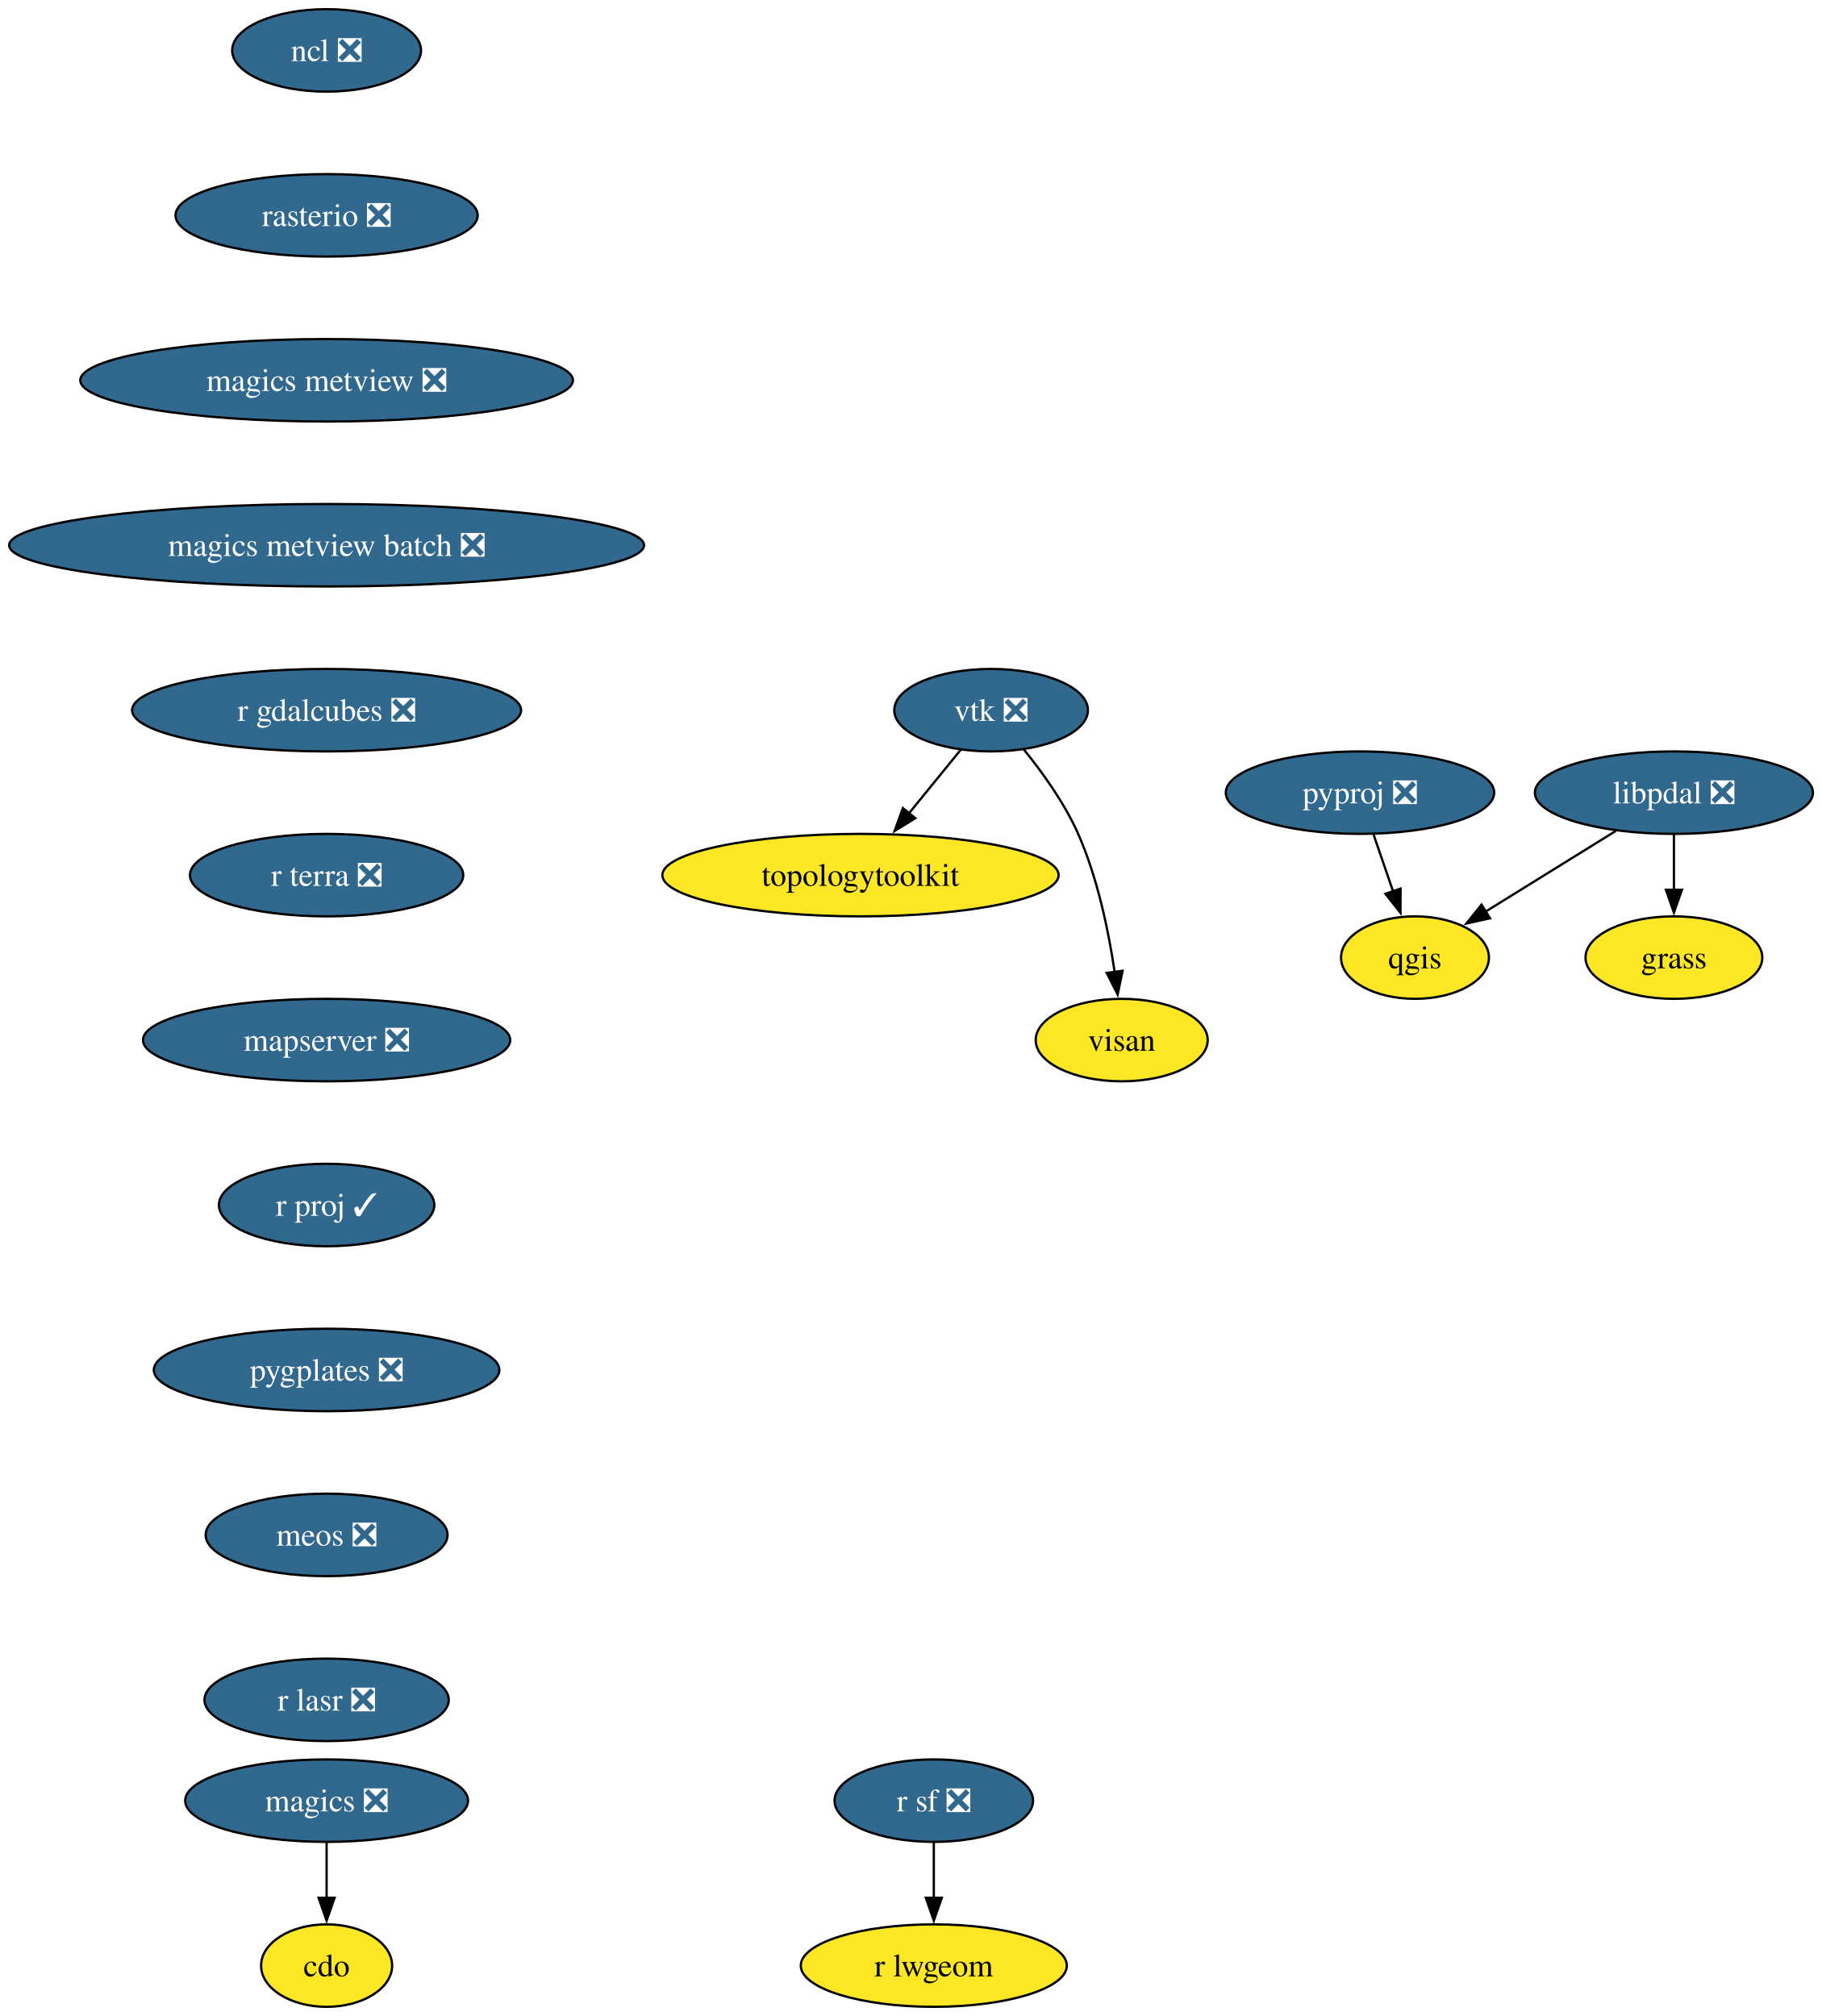
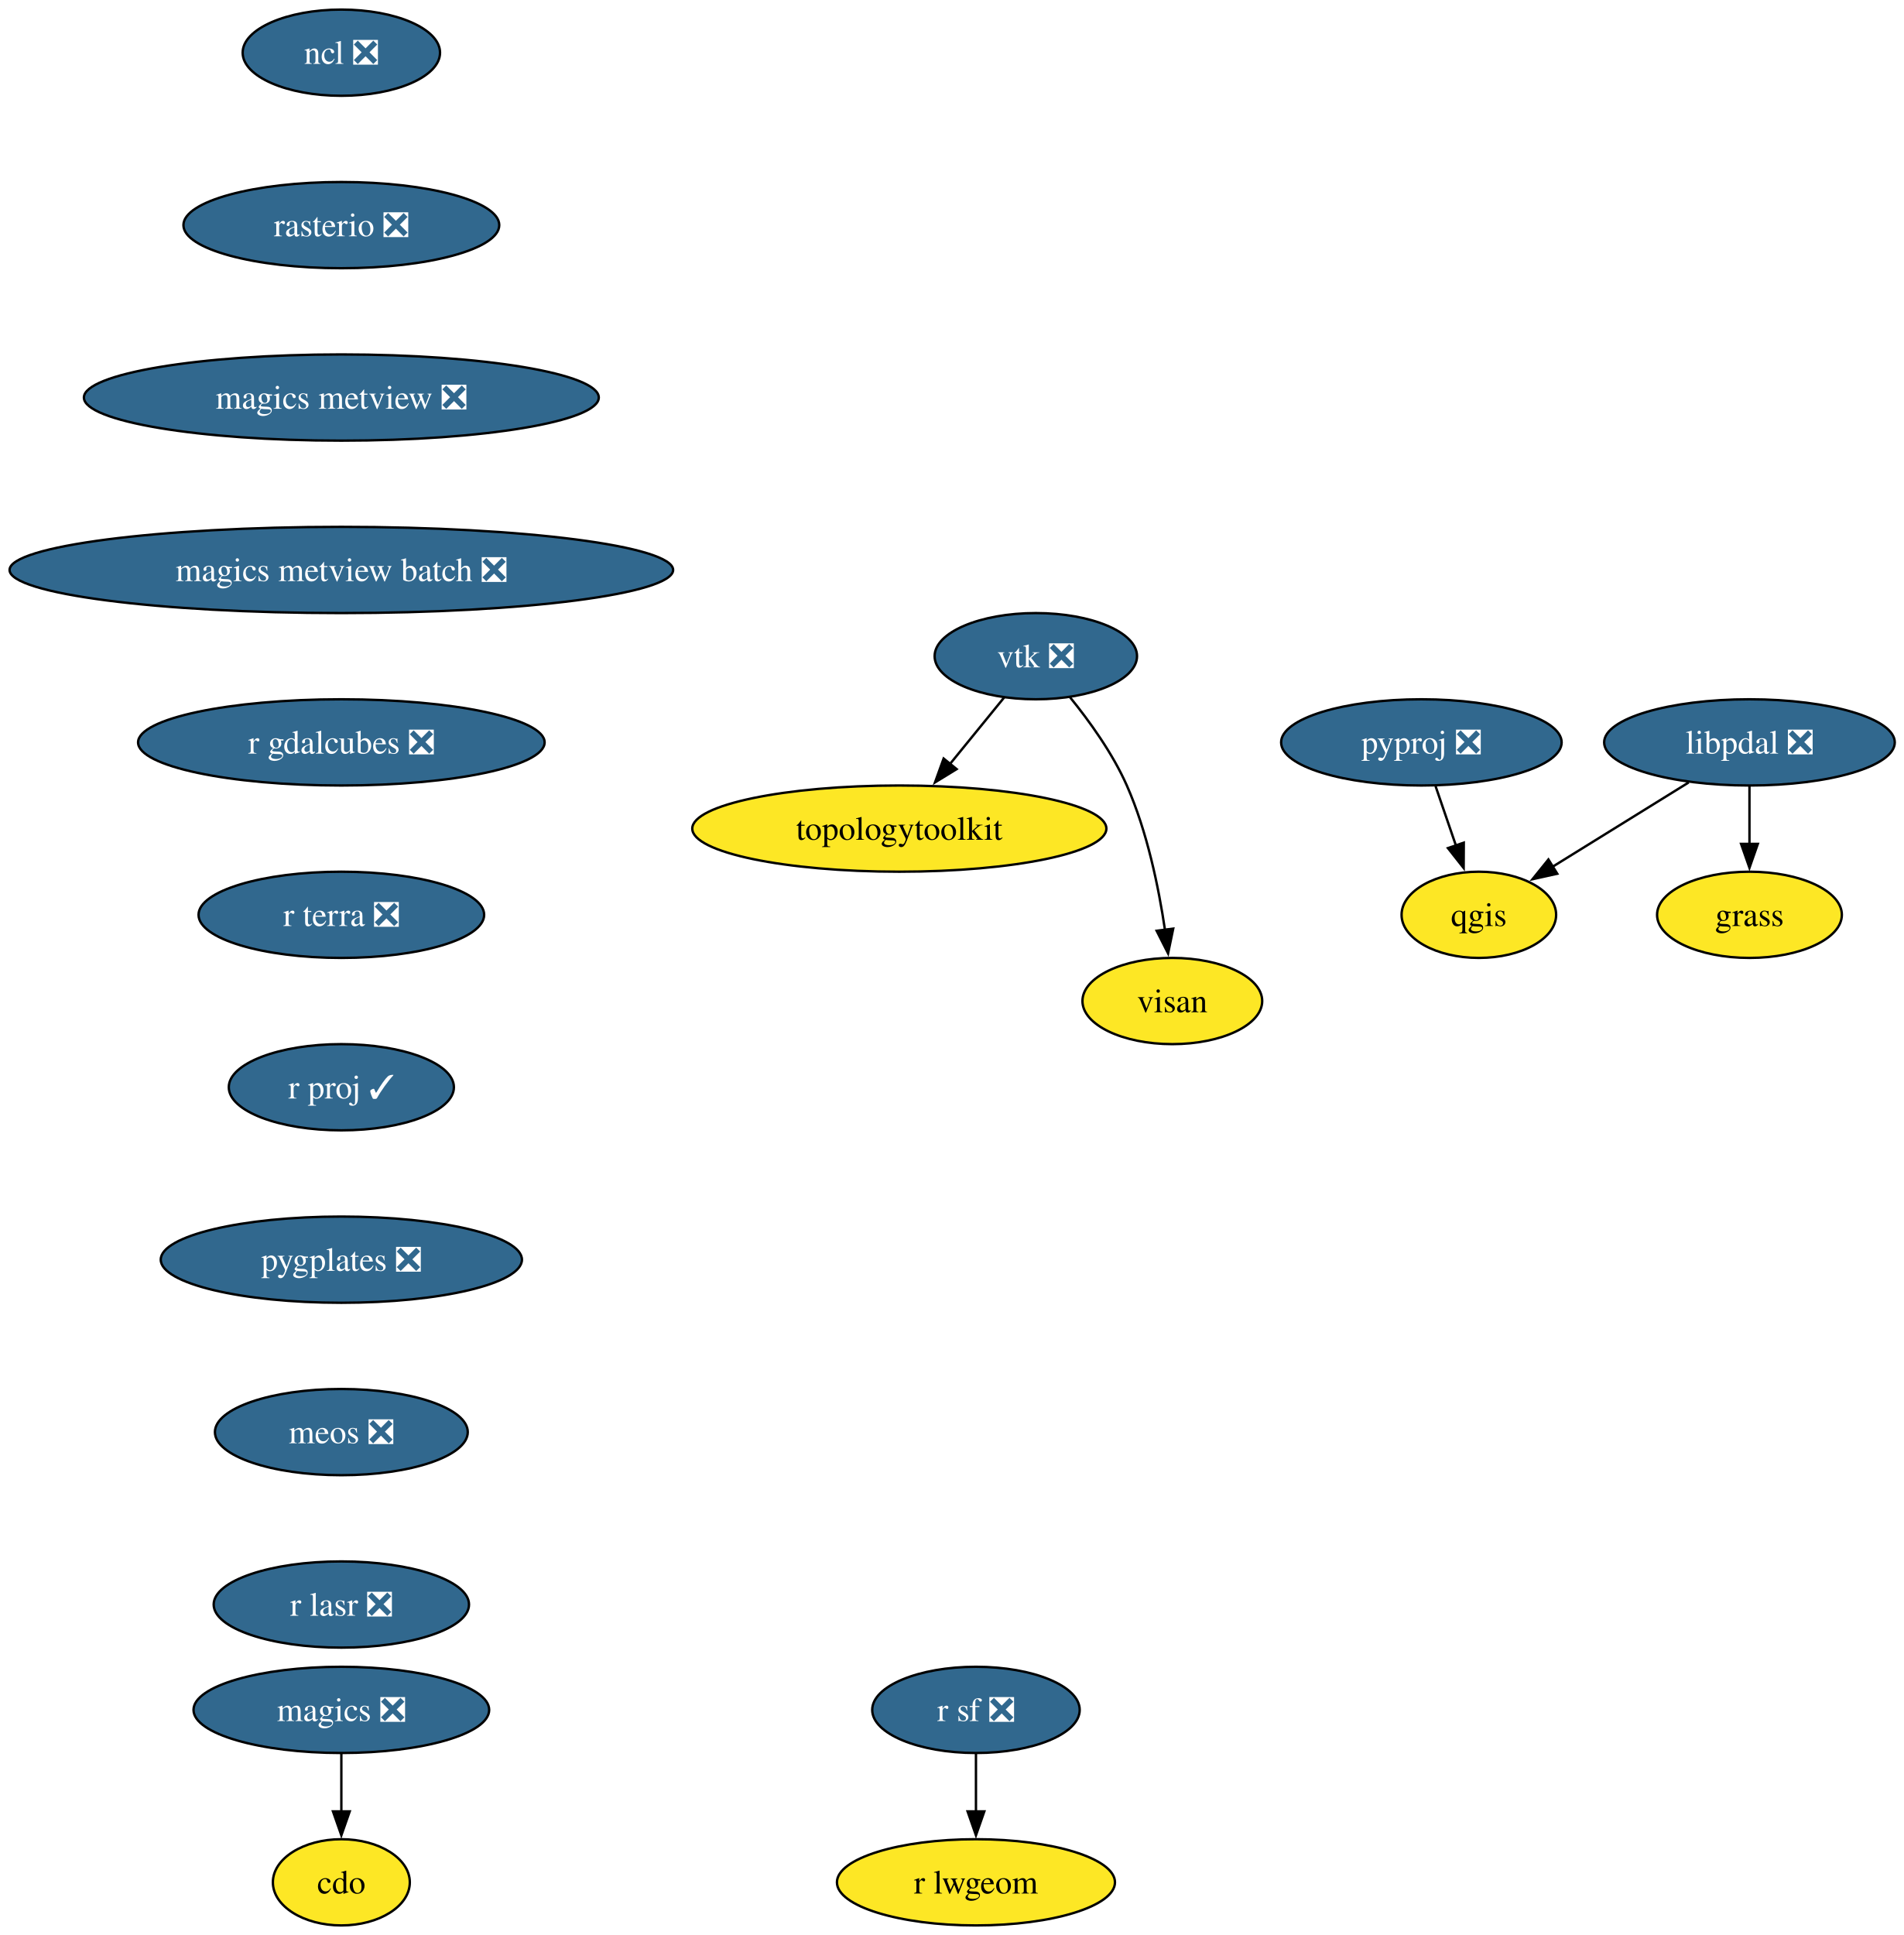
- <svg xmlns="http://www.w3.org/2000/svg" xmlns:xlink="http://www.w3.org/1999/xlink" width="795pt" height="880pt" viewBox="0.00 0.00 795.00 880.00">
-   <g id="graph0" class="graph" transform="scale(1 1) rotate(0) translate(4 876)">
-     <polygon fill="white" stroke="none" points="-4,4 -4,-876 791.22,-876 791.22,4 -4,4" />
+ <svg xmlns="http://www.w3.org/2000/svg" xmlns:xlink="http://www.w3.org/1999/xlink" width="795pt" height="808pt" viewBox="0.00 0.00 795.00 808.00">
+   <g id="graph0" class="graph" transform="scale(1 1) rotate(0) translate(4 804)">
+     <polygon fill="white" stroke="none" points="-4,4 -4,-804 791.22,-804 791.22,4 -4,4" />
    <g id="node1" class="node">
      <g id="a_node1">
        <a xlink:href="https://github.com/conda-forge/cdo-feedstock" xlink:title="cdo">
          <ellipse fill="#fde725" stroke="black" cx="138.54" cy="-18" rx="28.59" ry="18" />
          <text xml:space="preserve" text-anchor="middle" x="138.54" y="-13.32" font-family="Times,serif" font-size="14.00">cdo</text>
        </a>
      </g>
    </g>
    <g id="node2" class="node">
      <g id="a_node2">
        <a xlink:href="https://github.com/conda-forge/magics-feedstock/pull/147" xlink:title="magics ❎">
          <ellipse fill="#31688e" stroke="black" cx="138.54" cy="-90" rx="61.73" ry="18" />
          <text xml:space="preserve" text-anchor="middle" x="138.54" y="-85.33" font-family="Times,serif" font-size="14.00" fill="white">magics ❎</text>
        </a>
      </g>
    </g>
    <g id="edge1" class="edge">
      <path fill="none" stroke="black" d="M138.54,-71.7C138.54,-64.41 138.54,-55.73 138.54,-47.54" />
      <polygon fill="black" stroke="black" points="142.04,-47.62 138.54,-37.62 135.04,-47.62 142.04,-47.62" />
    </g>
    <g id="node3" class="node">
      <g id="a_node3">
        <a xlink:href="https://github.com/conda-forge/ncl-feedstock/pull/170" xlink:title="ncl ❎">
-           <ellipse fill="#31688e" stroke="black" cx="138.54" cy="-854" rx="41.21" ry="18" />
-           <text xml:space="preserve" text-anchor="middle" x="138.54" y="-849.33" font-family="Times,serif" font-size="14.00" fill="white">ncl ❎</text>
+           <ellipse fill="#31688e" stroke="black" cx="138.54" cy="-782" rx="41.21" ry="18" />
+           <text xml:space="preserve" text-anchor="middle" x="138.54" y="-777.33" font-family="Times,serif" font-size="14.00" fill="white">ncl ❎</text>
        </a>
      </g>
    </g>
    <g id="node4" class="node">
      <g id="a_node4">
        <a xlink:href="https://github.com/conda-forge/rasterio-feedstock/pull/340" xlink:title="rasterio ❎">
-           <ellipse fill="#31688e" stroke="black" cx="138.54" cy="-782" rx="65.94" ry="18" />
-           <text xml:space="preserve" text-anchor="middle" x="138.54" y="-777.33" font-family="Times,serif" font-size="14.00" fill="white">rasterio ❎</text>
+           <ellipse fill="#31688e" stroke="black" cx="138.54" cy="-710" rx="65.94" ry="18" />
+           <text xml:space="preserve" text-anchor="middle" x="138.54" y="-705.33" font-family="Times,serif" font-size="14.00" fill="white">rasterio ❎</text>
        </a>
      </g>
    </g>
    <g id="node9" class="node">
      <g id="a_node9">
        <a xlink:href="https://github.com/conda-forge/magics-metview-feedstock/pull/88" xlink:title="magics metview ❎">
-           <ellipse fill="#31688e" stroke="black" cx="138.54" cy="-710" rx="107.5" ry="18" />
-           <text xml:space="preserve" text-anchor="middle" x="138.54" y="-705.33" font-family="Times,serif" font-size="14.00" fill="white">magics metview ❎</text>
+           <ellipse fill="#31688e" stroke="black" cx="138.54" cy="-638" rx="107.5" ry="18" />
+           <text xml:space="preserve" text-anchor="middle" x="138.54" y="-633.33" font-family="Times,serif" font-size="14.00" fill="white">magics metview ❎</text>
        </a>
      </g>
    </g>
    <g id="node5" class="node">
      <g id="a_node5">
        <a xlink:href="https://github.com/conda-forge/pyproj-feedstock/pull/166" xlink:title="pyproj ❎">
-           <ellipse fill="#31688e" stroke="black" cx="589.54" cy="-530" rx="58.57" ry="18" />
-           <text xml:space="preserve" text-anchor="middle" x="589.54" y="-525.33" font-family="Times,serif" font-size="14.00" fill="white">pyproj ❎</text>
+           <ellipse fill="#31688e" stroke="black" cx="589.54" cy="-494" rx="58.57" ry="18" />
+           <text xml:space="preserve" text-anchor="middle" x="589.54" y="-489.32" font-family="Times,serif" font-size="14.00" fill="white">pyproj ❎</text>
        </a>
      </g>
    </g>
    <g id="node6" class="node">
      <g id="a_node6">
        <a xlink:href="https://github.com/conda-forge/qgis-feedstock" xlink:title="qgis">
-           <ellipse fill="#fde725" stroke="black" cx="613.54" cy="-458" rx="32.27" ry="18" />
-           <text xml:space="preserve" text-anchor="middle" x="613.54" y="-453.32" font-family="Times,serif" font-size="14.00">qgis</text>
+           <ellipse fill="#fde725" stroke="black" cx="613.54" cy="-422" rx="32.27" ry="18" />
+           <text xml:space="preserve" text-anchor="middle" x="613.54" y="-417.32" font-family="Times,serif" font-size="14.00">qgis</text>
        </a>
      </g>
    </g>
    <g id="edge3" class="edge">
-       <path fill="none" stroke="black" d="M595.47,-511.7C598.03,-504.24 601.09,-495.32 603.95,-486.97" />
-       <polygon fill="black" stroke="black" points="607.25,-488.13 607.19,-477.54 600.63,-485.86 607.25,-488.13" />
+       <path fill="none" stroke="black" d="M595.47,-475.7C598.03,-468.24 601.09,-459.32 603.95,-450.97" />
+       <polygon fill="black" stroke="black" points="607.25,-452.13 607.19,-441.54 600.63,-449.86 607.25,-452.13" />
    </g>
    <g id="node7" class="node">
      <g id="a_node7">
        <a xlink:href="https://github.com/conda-forge/r-sf-feedstock/pull/157" xlink:title="r sf ❎">
          <ellipse fill="#31688e" stroke="black" cx="403.54" cy="-90" rx="43.32" ry="18" />
          <text xml:space="preserve" text-anchor="middle" x="403.54" y="-85.33" font-family="Times,serif" font-size="14.00" fill="white">r sf ❎</text>
        </a>
      </g>
    </g>
    <g id="node8" class="node">
      <g id="a_node8">
        <a xlink:href="https://github.com/conda-forge/r-lwgeom-feedstock" xlink:title="r lwgeom">
          <ellipse fill="#fde725" stroke="black" cx="403.54" cy="-18" rx="58.05" ry="18" />
          <text xml:space="preserve" text-anchor="middle" x="403.54" y="-13.32" font-family="Times,serif" font-size="14.00">r lwgeom</text>
        </a>
      </g>
    </g>
    <g id="edge4" class="edge">
      <path fill="none" stroke="black" d="M403.54,-71.7C403.54,-64.41 403.54,-55.73 403.54,-47.54" />
      <polygon fill="black" stroke="black" points="407.04,-47.62 403.54,-37.62 400.04,-47.62 407.04,-47.62" />
    </g>
    <g id="node13" class="node">
      <g id="a_node13">
        <a xlink:href="https://github.com/conda-forge/magics-metview-batch-feedstock/pull/78" xlink:title="magics metview batch ❎">
-           <ellipse fill="#31688e" stroke="black" cx="138.54" cy="-638" rx="138.54" ry="18" />
-           <text xml:space="preserve" text-anchor="middle" x="138.54" y="-633.33" font-family="Times,serif" font-size="14.00" fill="white">magics metview batch ❎</text>
+           <ellipse fill="#31688e" stroke="black" cx="138.54" cy="-566" rx="138.54" ry="18" />
+           <text xml:space="preserve" text-anchor="middle" x="138.54" y="-561.33" font-family="Times,serif" font-size="14.00" fill="white">magics metview batch ❎</text>
        </a>
      </g>
    </g>
    <g id="node10" class="node">
      <g id="a_node10">
        <a xlink:href="https://github.com/conda-forge/vtk-feedstock/pull/431" xlink:title="vtk ❎">
-           <ellipse fill="#31688e" stroke="black" cx="428.54" cy="-566" rx="42.26" ry="18" />
-           <text xml:space="preserve" text-anchor="middle" x="428.54" y="-561.33" font-family="Times,serif" font-size="14.00" fill="white">vtk ❎</text>
+           <ellipse fill="#31688e" stroke="black" cx="428.54" cy="-530" rx="42.26" ry="18" />
+           <text xml:space="preserve" text-anchor="middle" x="428.54" y="-525.33" font-family="Times,serif" font-size="14.00" fill="white">vtk ❎</text>
        </a>
      </g>
    </g>
    <g id="node11" class="node">
      <g id="a_node11">
        <a xlink:href="https://github.com/conda-forge/topologytoolkit-feedstock" xlink:title="topologytoolkit">
-           <ellipse fill="#fde725" stroke="black" cx="371.54" cy="-494" rx="86.46" ry="18" />
-           <text xml:space="preserve" text-anchor="middle" x="371.54" y="-489.32" font-family="Times,serif" font-size="14.00">topologytoolkit</text>
+           <ellipse fill="#fde725" stroke="black" cx="371.54" cy="-458" rx="86.46" ry="18" />
+           <text xml:space="preserve" text-anchor="middle" x="371.54" y="-453.32" font-family="Times,serif" font-size="14.00">topologytoolkit</text>
        </a>
      </g>
    </g>
    <g id="edge6" class="edge">
-       <path fill="none" stroke="black" d="M415.32,-548.76C408.61,-540.53 400.3,-530.32 392.73,-521.02" />
-       <polygon fill="black" stroke="black" points="395.47,-518.84 386.44,-513.3 390.04,-523.26 395.47,-518.84" />
+       <path fill="none" stroke="black" d="M415.32,-512.76C408.61,-504.53 400.3,-494.32 392.73,-485.02" />
+       <polygon fill="black" stroke="black" points="395.47,-482.84 386.44,-477.3 390.04,-487.26 395.47,-482.84" />
    </g>
    <g id="node12" class="node">
      <g id="a_node12">
        <a xlink:href="https://github.com/conda-forge/visan-feedstock" xlink:title="visan">
-           <ellipse fill="#fde725" stroke="black" cx="485.54" cy="-422" rx="37.53" ry="18" />
-           <text xml:space="preserve" text-anchor="middle" x="485.54" y="-417.32" font-family="Times,serif" font-size="14.00">visan</text>
+           <ellipse fill="#fde725" stroke="black" cx="485.54" cy="-386" rx="37.53" ry="18" />
+           <text xml:space="preserve" text-anchor="middle" x="485.54" y="-381.32" font-family="Times,serif" font-size="14.00">visan</text>
        </a>
      </g>
    </g>
    <g id="edge7" class="edge">
-       <path fill="none" stroke="black" d="M442.77,-548.9C450.89,-538.92 460.59,-525.46 466.54,-512 475.04,-492.77 479.84,-469.48 482.49,-451.55" />
-       <polygon fill="black" stroke="black" points="485.92,-452.25 483.77,-441.88 478.99,-451.33 485.92,-452.25" />
+       <path fill="none" stroke="black" d="M442.77,-512.9C450.89,-502.92 460.59,-489.46 466.54,-476 475.04,-456.77 479.84,-433.48 482.49,-415.55" />
+       <polygon fill="black" stroke="black" points="485.92,-416.25 483.77,-405.88 478.99,-415.33 485.92,-416.25" />
    </g>
    <g id="node14" class="node">
      <g id="a_node14">
        <a xlink:href="https://github.com/conda-forge/r-gdalcubes-feedstock/pull/79" xlink:title="r gdalcubes ❎">
-           <ellipse fill="#31688e" stroke="black" cx="138.54" cy="-566" rx="84.88" ry="18" />
-           <text xml:space="preserve" text-anchor="middle" x="138.54" y="-561.33" font-family="Times,serif" font-size="14.00" fill="white">r gdalcubes ❎</text>
+           <ellipse fill="#31688e" stroke="black" cx="138.54" cy="-494" rx="84.88" ry="18" />
+           <text xml:space="preserve" text-anchor="middle" x="138.54" y="-489.32" font-family="Times,serif" font-size="14.00" fill="white">r gdalcubes ❎</text>
        </a>
      </g>
    </g>
    <g id="node15" class="node">
      <g id="a_node15">
        <a xlink:href="https://github.com/conda-forge/r-terra-feedstock/pull/135" xlink:title="r terra ❎">
-           <ellipse fill="#31688e" stroke="black" cx="138.54" cy="-494" rx="59.63" ry="18" />
-           <text xml:space="preserve" text-anchor="middle" x="138.54" y="-489.32" font-family="Times,serif" font-size="14.00" fill="white">r terra ❎</text>
+           <ellipse fill="#31688e" stroke="black" cx="138.54" cy="-422" rx="59.63" ry="18" />
+           <text xml:space="preserve" text-anchor="middle" x="138.54" y="-417.32" font-family="Times,serif" font-size="14.00" fill="white">r terra ❎</text>
        </a>
      </g>
    </g>
    <g id="node16" class="node">
      <g id="a_node16">
-         <a xlink:href="https://github.com/conda-forge/mapserver-feedstock/pull/89" xlink:title="mapserver ❎">
-           <ellipse fill="#31688e" stroke="black" cx="138.54" cy="-422" rx="80.14" ry="18" />
-           <text xml:space="preserve" text-anchor="middle" x="138.54" y="-417.32" font-family="Times,serif" font-size="14.00" fill="white">mapserver ❎</text>
-         </a>
-       </g>
-     </g>
-     <g id="node17" class="node">
-       <g id="a_node17">
        <a xlink:href="https://github.com/conda-forge/r-proj-feedstock/pull/15" xlink:title="r proj ✓">
          <ellipse fill="#31688e" stroke="black" cx="138.54" cy="-350" rx="47" ry="18" />
          <text xml:space="preserve" text-anchor="middle" x="138.54" y="-345.32" font-family="Times,serif" font-size="14.00" fill="white">r proj ✓</text>
        </a>
      </g>
    </g>
-     <g id="node18" class="node">
-       <g id="a_node18">
+     <g id="node17" class="node">
+       <g id="a_node17">
        <a xlink:href="https://github.com/conda-forge/pygplates-feedstock/pull/48" xlink:title="pygplates ❎">
          <ellipse fill="#31688e" stroke="black" cx="138.54" cy="-278" rx="75.41" ry="18" />
          <text xml:space="preserve" text-anchor="middle" x="138.54" y="-273.32" font-family="Times,serif" font-size="14.00" fill="white">pygplates ❎</text>
        </a>
      </g>
    </g>
-     <g id="node19" class="node">
-       <g id="a_node19">
+     <g id="node18" class="node">
+       <g id="a_node18">
        <a xlink:href="https://github.com/conda-forge/meos-feedstock/pull/20" xlink:title="meos ❎">
          <ellipse fill="#31688e" stroke="black" cx="138.54" cy="-206" rx="52.79" ry="18" />
          <text xml:space="preserve" text-anchor="middle" x="138.54" y="-201.33" font-family="Times,serif" font-size="14.00" fill="white">meos ❎</text>
        </a>
      </g>
    </g>
-     <g id="node20" class="node">
-       <g id="a_node20">
+     <g id="node19" class="node">
+       <g id="a_node19">
        <a xlink:href="https://github.com/conda-forge/r-lasr-feedstock/pull/26" xlink:title="r lasr ❎">
          <ellipse fill="#31688e" stroke="black" cx="138.54" cy="-134" rx="53.31" ry="18" />
          <text xml:space="preserve" text-anchor="middle" x="138.54" y="-129.32" font-family="Times,serif" font-size="14.00" fill="white">r lasr ❎</text>
        </a>
      </g>
    </g>
+     <g id="node20" class="node">
+       <g id="a_node20">
+         <a xlink:href="https://github.com/conda-forge/libpdal-feedstock/pull/56" xlink:title="libpdal ❎">
+           <ellipse fill="#31688e" stroke="black" cx="726.54" cy="-494" rx="60.68" ry="18" />
+           <text xml:space="preserve" text-anchor="middle" x="726.54" y="-489.32" font-family="Times,serif" font-size="14.00" fill="white">libpdal ❎</text>
+         </a>
+       </g>
+     </g>
+     <g id="edge15" class="edge">
+       <path fill="none" stroke="black" d="M701.18,-477.29C684.35,-466.86 662.16,-453.12 644.31,-442.06" />
+       <polygon fill="black" stroke="black" points="646.28,-439.16 635.94,-436.87 642.59,-445.11 646.28,-439.16" />
+     </g>
    <g id="node21" class="node">
      <g id="a_node21">
-         <a xlink:href="https://github.com/conda-forge/libpdal-feedstock/pull/56" xlink:title="libpdal ❎">
-           <ellipse fill="#31688e" stroke="black" cx="726.54" cy="-530" rx="60.68" ry="18" />
-           <text xml:space="preserve" text-anchor="middle" x="726.54" y="-525.33" font-family="Times,serif" font-size="14.00" fill="white">libpdal ❎</text>
+         <a xlink:href="https://github.com/conda-forge/grass-feedstock" xlink:title="grass">
+           <ellipse fill="#fde725" stroke="black" cx="726.54" cy="-422" rx="38.58" ry="18" />
+           <text xml:space="preserve" text-anchor="middle" x="726.54" y="-417.32" font-family="Times,serif" font-size="14.00">grass</text>
        </a>
      </g>
    </g>
    <g id="edge16" class="edge">
-       <path fill="none" stroke="black" d="M701.18,-513.29C684.35,-502.86 662.16,-489.12 644.31,-478.06" />
-       <polygon fill="black" stroke="black" points="646.28,-475.16 635.94,-472.87 642.59,-481.11 646.28,-475.16" />
-     </g>
-     <g id="node22" class="node">
-       <g id="a_node22">
-         <a xlink:href="https://github.com/conda-forge/grass-feedstock" xlink:title="grass">
-           <ellipse fill="#fde725" stroke="black" cx="726.54" cy="-458" rx="38.58" ry="18" />
-           <text xml:space="preserve" text-anchor="middle" x="726.54" y="-453.32" font-family="Times,serif" font-size="14.00">grass</text>
-         </a>
-       </g>
-     </g>
-     <g id="edge17" class="edge">
-       <path fill="none" stroke="black" d="M726.54,-511.7C726.54,-504.41 726.54,-495.73 726.54,-487.54" />
-       <polygon fill="black" stroke="black" points="730.04,-487.62 726.54,-477.62 723.04,-487.62 730.04,-487.62" />
+       <path fill="none" stroke="black" d="M726.54,-475.7C726.54,-468.41 726.54,-459.73 726.54,-451.54" />
+       <polygon fill="black" stroke="black" points="730.04,-451.62 726.54,-441.62 723.04,-451.62 730.04,-451.62" />
    </g>
  </g>
</svg>
